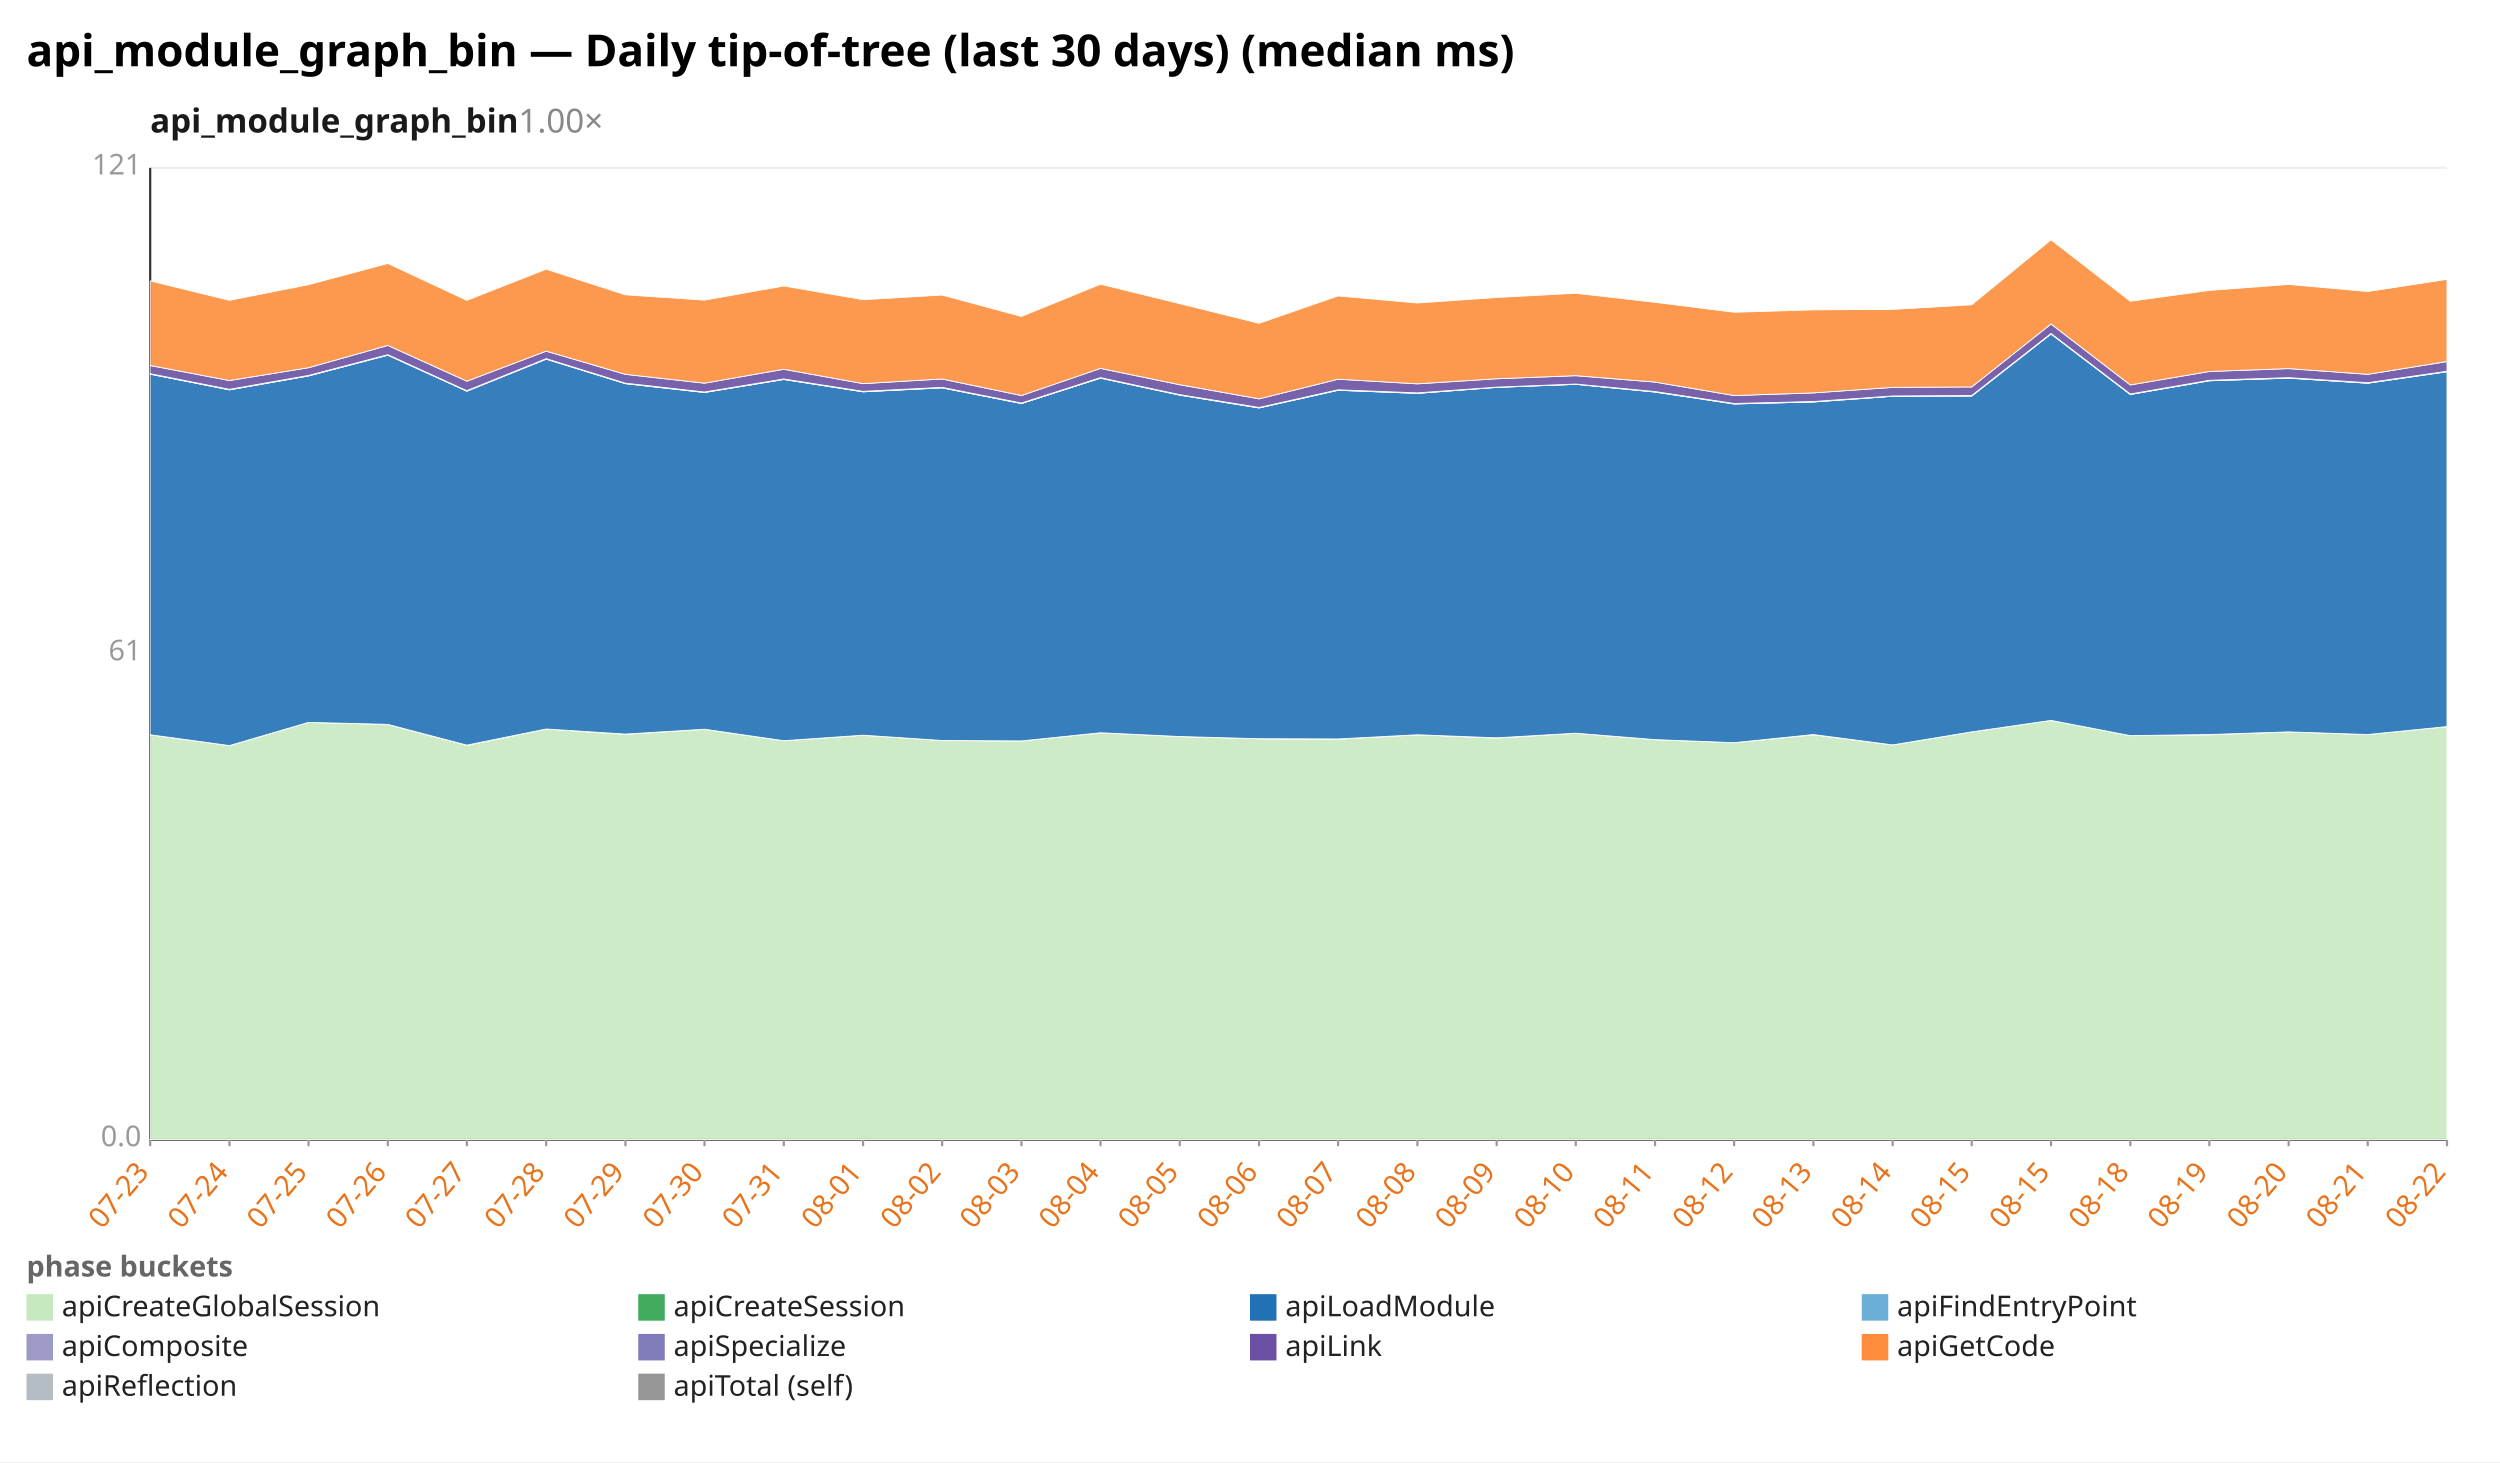
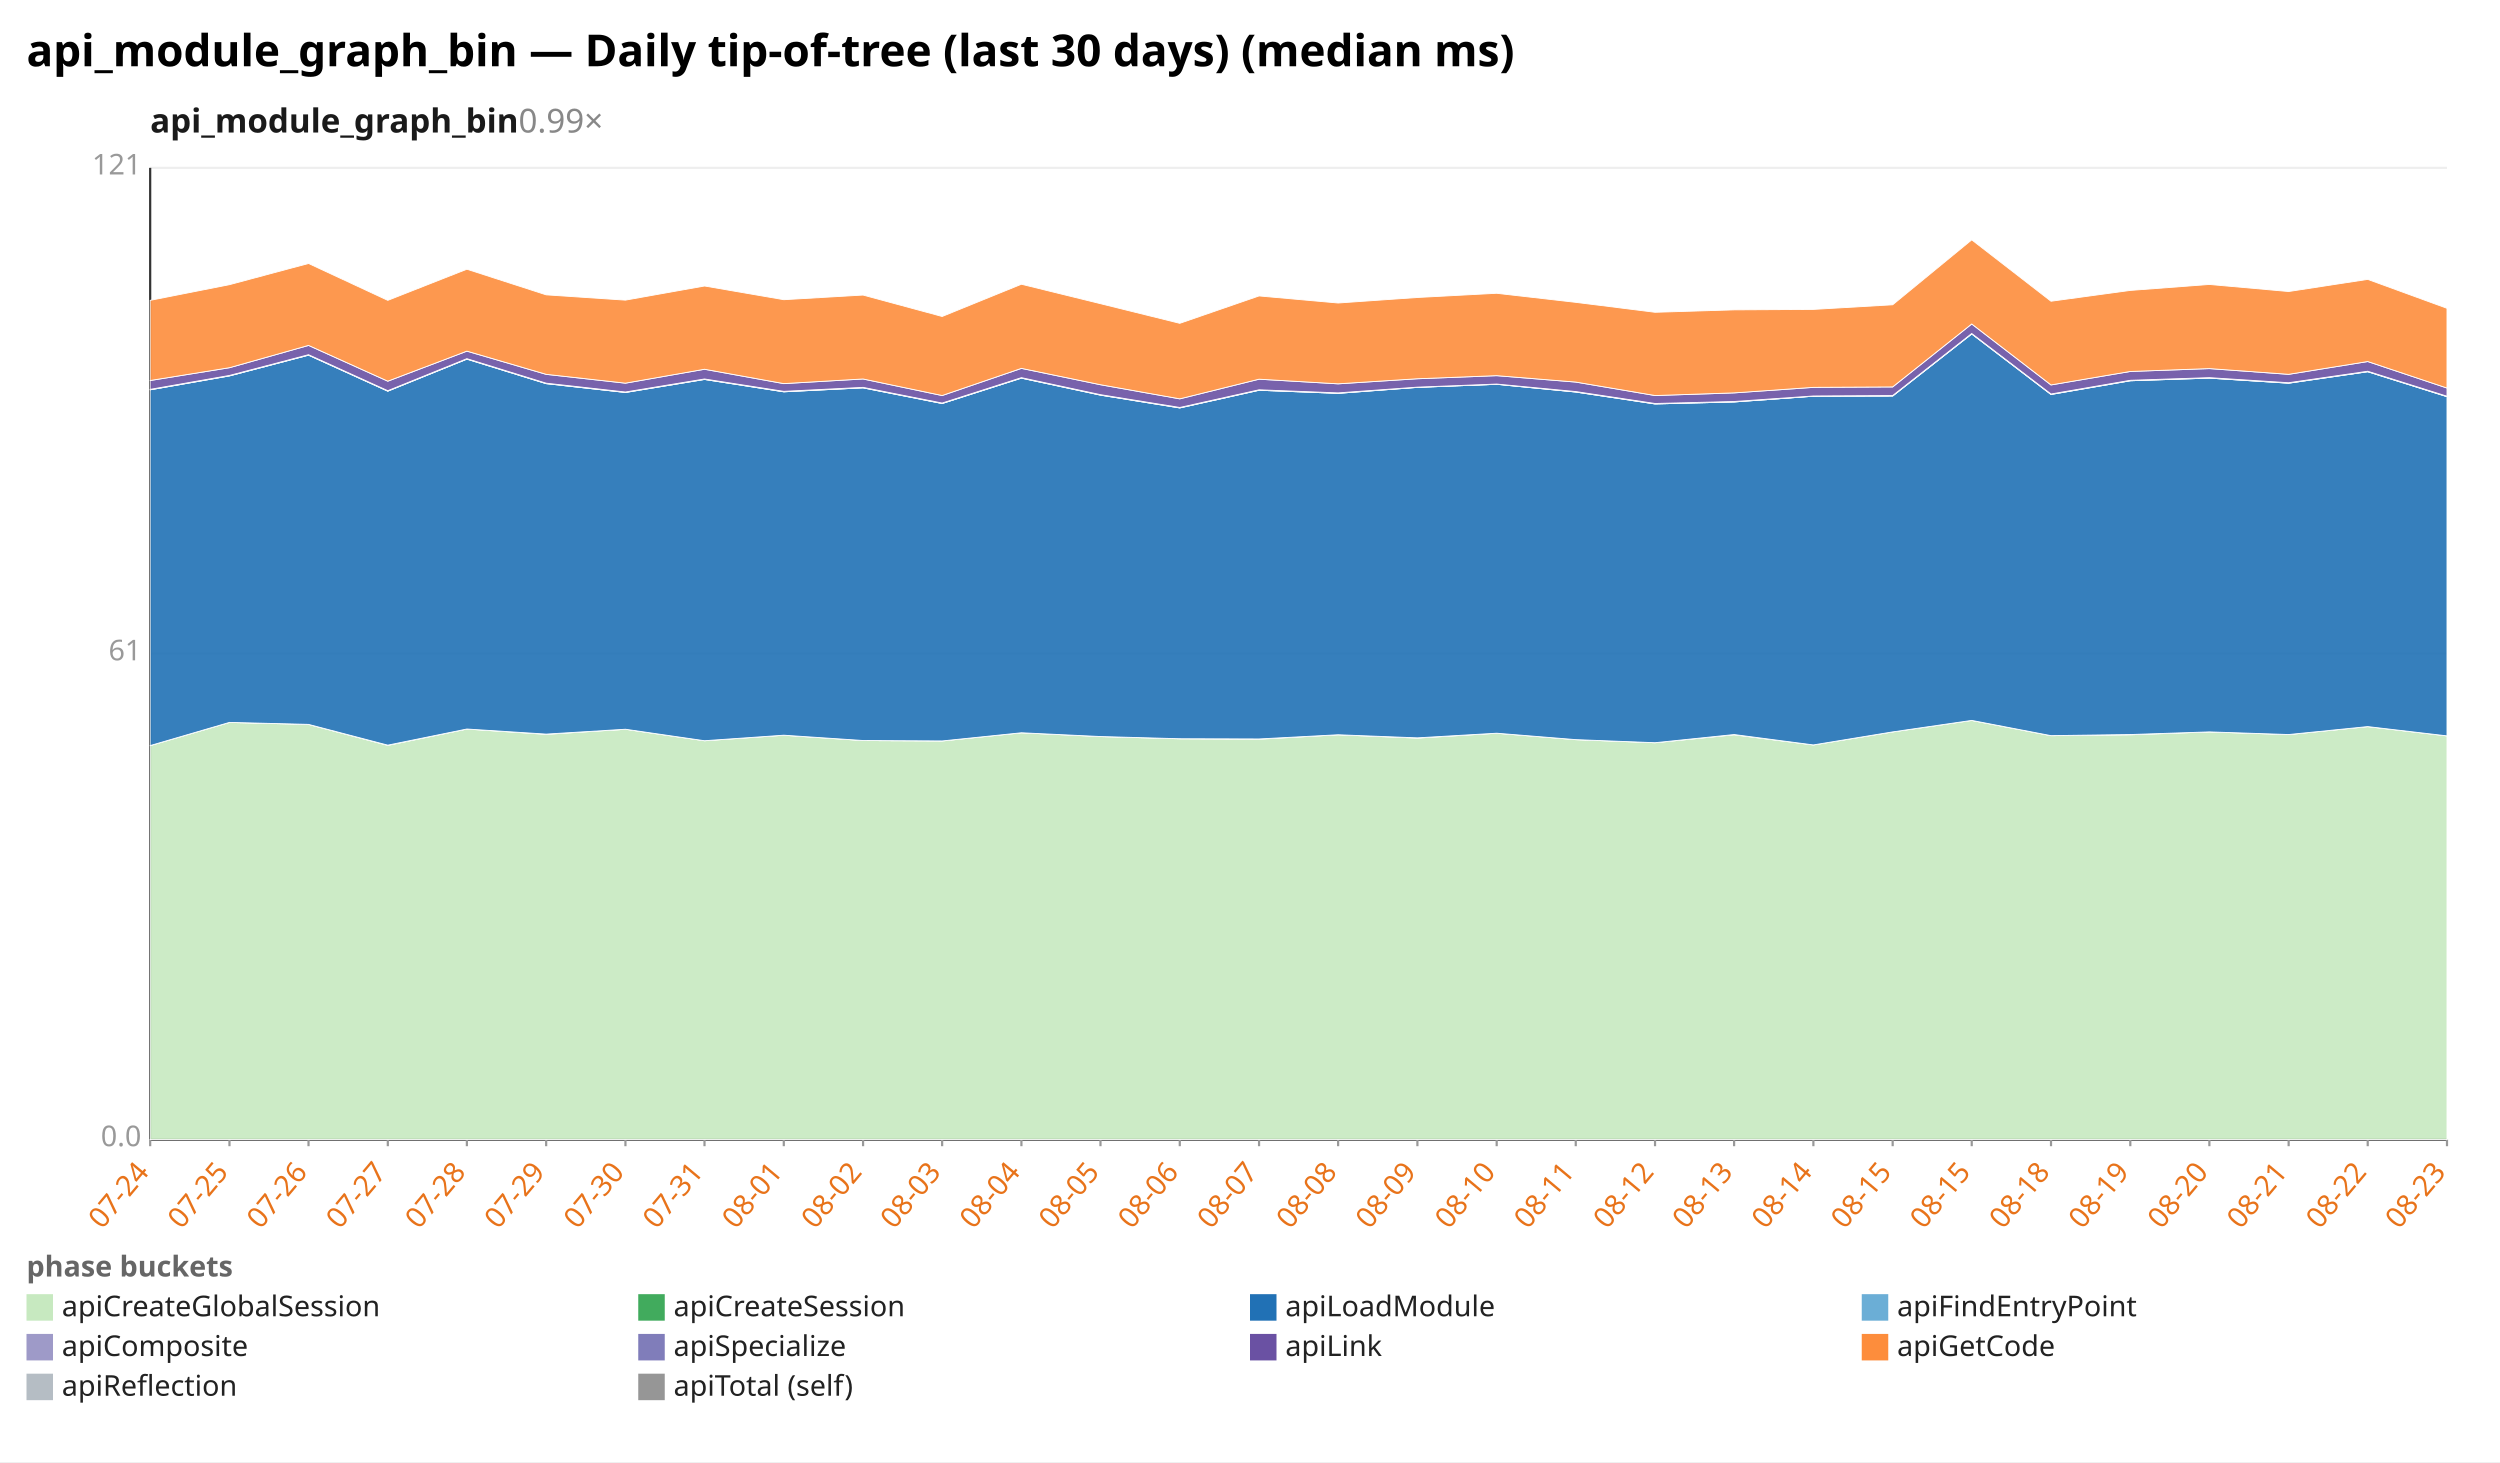
<svg xmlns="http://www.w3.org/2000/svg" width="1132" height="662" viewBox="0 0 1132 662" preserveAspectRatio="xMidYMid meet" font-family="sans-serif" font-size="13">
  <rect width="1132" height="662" fill="white" />
  <text x="12" y="30" font-size="20" font-weight="bold">api_module_graph_bin — Daily tip-of-tree (last 30 days) (median ms)</text>
-   <text x="68" y="60" font-size="15" font-weight="600" fill="#1a1a1a">api_module_graph_bin<tspan fill="#888" font-weight="400" text-decoration="none">  1.00×</tspan>
+   <text x="68" y="60" font-size="15" font-weight="600" fill="#1a1a1a">api_module_graph_bin<tspan fill="#888" font-weight="400" text-decoration="none">  0.99×</tspan>
  </text>
  <line x1="68.0" y1="516.0" x2="1108.0" y2="516.0" stroke="#eee" />
  <text x="64.0" y="519.0" text-anchor="end" fill="#999">0.0</text>
  <line x1="68.0" y1="296.0" x2="1108.0" y2="296.0" stroke="#eee" />
  <text x="64.0" y="299.0" text-anchor="end" fill="#999">61</text>
  <line x1="68.0" y1="76.0" x2="1108.0" y2="76.0" stroke="#eee" />
  <text x="64.0" y="79.0" text-anchor="end" fill="#999">121</text>
  <line x1="68.0" y1="76.0" x2="68.0" y2="516.0" stroke="#333" />
  <line x1="68.0" y1="516.0" x2="1108.0" y2="516.0" stroke="#333" />
  <line x1="68.0" y1="516.0" x2="68.0" y2="519.0" stroke="#999" />
-   <text x="68.0" y="531.0" text-anchor="end" fill="#e8731a" transform="rotate(-50 68.0 531.0)">07-23</text>
+   <text x="68.0" y="531.0" text-anchor="end" fill="#e8731a" transform="rotate(-50 68.0 531.0)">07-24</text>
  <line x1="103.9" y1="516.0" x2="103.9" y2="519.0" stroke="#999" />
-   <text x="103.9" y="531.0" text-anchor="end" fill="#e8731a" transform="rotate(-50 103.9 531.0)">07-24</text>
+   <text x="103.9" y="531.0" text-anchor="end" fill="#e8731a" transform="rotate(-50 103.9 531.0)">07-25</text>
  <line x1="139.7" y1="516.0" x2="139.7" y2="519.0" stroke="#999" />
-   <text x="139.7" y="531.0" text-anchor="end" fill="#e8731a" transform="rotate(-50 139.7 531.0)">07-25</text>
+   <text x="139.7" y="531.0" text-anchor="end" fill="#e8731a" transform="rotate(-50 139.7 531.0)">07-26</text>
  <line x1="175.6" y1="516.0" x2="175.6" y2="519.0" stroke="#999" />
-   <text x="175.6" y="531.0" text-anchor="end" fill="#e8731a" transform="rotate(-50 175.6 531.0)">07-26</text>
+   <text x="175.6" y="531.0" text-anchor="end" fill="#e8731a" transform="rotate(-50 175.6 531.0)">07-27</text>
  <line x1="211.4" y1="516.0" x2="211.4" y2="519.0" stroke="#999" />
-   <text x="211.4" y="531.0" text-anchor="end" fill="#e8731a" transform="rotate(-50 211.4 531.0)">07-27</text>
+   <text x="211.4" y="531.0" text-anchor="end" fill="#e8731a" transform="rotate(-50 211.4 531.0)">07-28</text>
  <line x1="247.3" y1="516.0" x2="247.3" y2="519.0" stroke="#999" />
-   <text x="247.3" y="531.0" text-anchor="end" fill="#e8731a" transform="rotate(-50 247.3 531.0)">07-28</text>
+   <text x="247.3" y="531.0" text-anchor="end" fill="#e8731a" transform="rotate(-50 247.3 531.0)">07-29</text>
  <line x1="283.2" y1="516.0" x2="283.2" y2="519.0" stroke="#999" />
-   <text x="283.2" y="531.0" text-anchor="end" fill="#e8731a" transform="rotate(-50 283.2 531.0)">07-29</text>
+   <text x="283.2" y="531.0" text-anchor="end" fill="#e8731a" transform="rotate(-50 283.2 531.0)">07-30</text>
  <line x1="319.0" y1="516.0" x2="319.0" y2="519.0" stroke="#999" />
-   <text x="319.0" y="531.0" text-anchor="end" fill="#e8731a" transform="rotate(-50 319.0 531.0)">07-30</text>
+   <text x="319.0" y="531.0" text-anchor="end" fill="#e8731a" transform="rotate(-50 319.0 531.0)">07-31</text>
  <line x1="354.9" y1="516.0" x2="354.9" y2="519.0" stroke="#999" />
-   <text x="354.9" y="531.0" text-anchor="end" fill="#e8731a" transform="rotate(-50 354.9 531.0)">07-31</text>
+   <text x="354.9" y="531.0" text-anchor="end" fill="#e8731a" transform="rotate(-50 354.9 531.0)">08-01</text>
  <line x1="390.8" y1="516.0" x2="390.8" y2="519.0" stroke="#999" />
-   <text x="390.8" y="531.0" text-anchor="end" fill="#e8731a" transform="rotate(-50 390.8 531.0)">08-01</text>
+   <text x="390.8" y="531.0" text-anchor="end" fill="#e8731a" transform="rotate(-50 390.8 531.0)">08-02</text>
  <line x1="426.6" y1="516.0" x2="426.6" y2="519.0" stroke="#999" />
-   <text x="426.6" y="531.0" text-anchor="end" fill="#e8731a" transform="rotate(-50 426.6 531.0)">08-02</text>
+   <text x="426.6" y="531.0" text-anchor="end" fill="#e8731a" transform="rotate(-50 426.6 531.0)">08-03</text>
  <line x1="462.5" y1="516.0" x2="462.5" y2="519.0" stroke="#999" />
-   <text x="462.5" y="531.0" text-anchor="end" fill="#e8731a" transform="rotate(-50 462.5 531.0)">08-03</text>
+   <text x="462.5" y="531.0" text-anchor="end" fill="#e8731a" transform="rotate(-50 462.5 531.0)">08-04</text>
  <line x1="498.3" y1="516.0" x2="498.3" y2="519.0" stroke="#999" />
-   <text x="498.3" y="531.0" text-anchor="end" fill="#e8731a" transform="rotate(-50 498.3 531.0)">08-04</text>
+   <text x="498.3" y="531.0" text-anchor="end" fill="#e8731a" transform="rotate(-50 498.3 531.0)">08-05</text>
  <line x1="534.2" y1="516.0" x2="534.2" y2="519.0" stroke="#999" />
-   <text x="534.2" y="531.0" text-anchor="end" fill="#e8731a" transform="rotate(-50 534.2 531.0)">08-05</text>
+   <text x="534.2" y="531.0" text-anchor="end" fill="#e8731a" transform="rotate(-50 534.2 531.0)">08-06</text>
  <line x1="570.1" y1="516.0" x2="570.1" y2="519.0" stroke="#999" />
-   <text x="570.1" y="531.0" text-anchor="end" fill="#e8731a" transform="rotate(-50 570.1 531.0)">08-06</text>
+   <text x="570.1" y="531.0" text-anchor="end" fill="#e8731a" transform="rotate(-50 570.1 531.0)">08-07</text>
  <line x1="605.9" y1="516.0" x2="605.9" y2="519.0" stroke="#999" />
-   <text x="605.9" y="531.0" text-anchor="end" fill="#e8731a" transform="rotate(-50 605.9 531.0)">08-07</text>
+   <text x="605.9" y="531.0" text-anchor="end" fill="#e8731a" transform="rotate(-50 605.9 531.0)">08-08</text>
  <line x1="641.8" y1="516.0" x2="641.8" y2="519.0" stroke="#999" />
-   <text x="641.8" y="531.0" text-anchor="end" fill="#e8731a" transform="rotate(-50 641.8 531.0)">08-08</text>
+   <text x="641.8" y="531.0" text-anchor="end" fill="#e8731a" transform="rotate(-50 641.8 531.0)">08-09</text>
  <line x1="677.7" y1="516.0" x2="677.7" y2="519.0" stroke="#999" />
-   <text x="677.7" y="531.0" text-anchor="end" fill="#e8731a" transform="rotate(-50 677.7 531.0)">08-09</text>
+   <text x="677.7" y="531.0" text-anchor="end" fill="#e8731a" transform="rotate(-50 677.7 531.0)">08-10</text>
  <line x1="713.5" y1="516.0" x2="713.5" y2="519.0" stroke="#999" />
-   <text x="713.5" y="531.0" text-anchor="end" fill="#e8731a" transform="rotate(-50 713.5 531.0)">08-10</text>
+   <text x="713.5" y="531.0" text-anchor="end" fill="#e8731a" transform="rotate(-50 713.5 531.0)">08-11</text>
  <line x1="749.4" y1="516.0" x2="749.4" y2="519.0" stroke="#999" />
-   <text x="749.4" y="531.0" text-anchor="end" fill="#e8731a" transform="rotate(-50 749.4 531.0)">08-11</text>
+   <text x="749.4" y="531.0" text-anchor="end" fill="#e8731a" transform="rotate(-50 749.4 531.0)">08-12</text>
  <line x1="785.2" y1="516.0" x2="785.2" y2="519.0" stroke="#999" />
-   <text x="785.2" y="531.0" text-anchor="end" fill="#e8731a" transform="rotate(-50 785.2 531.0)">08-12</text>
+   <text x="785.2" y="531.0" text-anchor="end" fill="#e8731a" transform="rotate(-50 785.2 531.0)">08-13</text>
  <line x1="821.1" y1="516.0" x2="821.1" y2="519.0" stroke="#999" />
-   <text x="821.1" y="531.0" text-anchor="end" fill="#e8731a" transform="rotate(-50 821.1 531.0)">08-13</text>
+   <text x="821.1" y="531.0" text-anchor="end" fill="#e8731a" transform="rotate(-50 821.1 531.0)">08-14</text>
  <line x1="857.0" y1="516.0" x2="857.0" y2="519.0" stroke="#999" />
-   <text x="857.0" y="531.0" text-anchor="end" fill="#e8731a" transform="rotate(-50 857.0 531.0)">08-14</text>
+   <text x="857.0" y="531.0" text-anchor="end" fill="#e8731a" transform="rotate(-50 857.0 531.0)">08-15</text>
  <line x1="892.8" y1="516.0" x2="892.8" y2="519.0" stroke="#999" />
  <text x="892.8" y="531.0" text-anchor="end" fill="#e8731a" transform="rotate(-50 892.8 531.0)">08-15</text>
  <line x1="928.7" y1="516.0" x2="928.7" y2="519.0" stroke="#999" />
-   <text x="928.7" y="531.0" text-anchor="end" fill="#e8731a" transform="rotate(-50 928.7 531.0)">08-15</text>
+   <text x="928.7" y="531.0" text-anchor="end" fill="#e8731a" transform="rotate(-50 928.7 531.0)">08-18</text>
  <line x1="964.6" y1="516.0" x2="964.6" y2="519.0" stroke="#999" />
-   <text x="964.6" y="531.0" text-anchor="end" fill="#e8731a" transform="rotate(-50 964.6 531.0)">08-18</text>
+   <text x="964.6" y="531.0" text-anchor="end" fill="#e8731a" transform="rotate(-50 964.6 531.0)">08-19</text>
  <line x1="1000.4" y1="516.0" x2="1000.4" y2="519.0" stroke="#999" />
-   <text x="1000.4" y="531.0" text-anchor="end" fill="#e8731a" transform="rotate(-50 1000.4 531.0)">08-19</text>
+   <text x="1000.4" y="531.0" text-anchor="end" fill="#e8731a" transform="rotate(-50 1000.4 531.0)">08-20</text>
  <line x1="1036.3" y1="516.0" x2="1036.3" y2="519.0" stroke="#999" />
-   <text x="1036.3" y="531.0" text-anchor="end" fill="#e8731a" transform="rotate(-50 1036.3 531.0)">08-20</text>
+   <text x="1036.3" y="531.0" text-anchor="end" fill="#e8731a" transform="rotate(-50 1036.3 531.0)">08-21</text>
  <line x1="1072.1" y1="516.0" x2="1072.1" y2="519.0" stroke="#999" />
-   <text x="1072.1" y="531.0" text-anchor="end" fill="#e8731a" transform="rotate(-50 1072.1 531.0)">08-21</text>
+   <text x="1072.1" y="531.0" text-anchor="end" fill="#e8731a" transform="rotate(-50 1072.1 531.0)">08-22</text>
  <line x1="1108.0" y1="516.0" x2="1108.0" y2="519.0" stroke="#999" />
-   <text x="1108.0" y="531.0" text-anchor="end" fill="#e8731a" transform="rotate(-50 1108.0 531.0)">08-22</text>
-   <polygon points="68.0,332.7 103.9,337.6 139.7,327.1 175.6,328.0 211.4,337.5 247.3,330.1 283.2,332.5 319.0,330.2 354.9,335.4 390.8,332.9 426.6,335.3 462.5,335.5 498.3,331.8 534.2,333.5 570.1,334.5 605.9,334.7 641.8,332.7 677.7,334.2 713.5,332.0 749.4,334.9 785.2,336.3 821.1,332.7 857.0,337.3 892.8,331.4 928.7,326.2 964.6,333.1 1000.4,332.7 1036.3,331.4 1072.1,332.6 1108.0,329.0 1108.0,516.0 1072.1,516.0 1036.3,516.0 1000.4,516.0 964.6,516.0 928.7,516.0 892.8,516.0 857.0,516.0 821.1,516.0 785.2,516.0 749.4,516.0 713.5,516.0 677.7,516.0 641.8,516.0 605.9,516.0 570.1,516.0 534.2,516.0 498.3,516.0 462.5,516.0 426.6,516.0 390.8,516.0 354.9,516.0 319.0,516.0 283.2,516.0 247.3,516.0 211.4,516.0 175.6,516.0 139.7,516.0 103.9,516.0 68.0,516.0" fill="#c7e9c0" fill-opacity="0.9" stroke="#fff" stroke-width="0.4" />
-   <polygon points="68.0,332.7 103.9,337.6 139.7,327.1 175.6,328.0 211.4,337.4 247.3,330.1 283.2,332.4 319.0,330.2 354.9,335.4 390.8,332.9 426.6,335.3 462.5,335.5 498.3,331.8 534.2,333.5 570.1,334.5 605.9,334.6 641.8,332.7 677.7,334.1 713.5,332.0 749.4,334.9 785.2,336.3 821.1,332.6 857.0,337.3 892.8,331.4 928.7,326.2 964.6,333.1 1000.4,332.6 1036.3,331.4 1072.1,332.6 1108.0,329.0 1108.0,329.0 1072.1,332.6 1036.3,331.4 1000.4,332.7 964.6,333.1 928.7,326.2 892.8,331.4 857.0,337.3 821.1,332.7 785.2,336.3 749.4,334.9 713.5,332.0 677.7,334.2 641.8,332.7 605.9,334.7 570.1,334.5 534.2,333.5 498.3,331.8 462.5,335.5 426.6,335.3 390.8,332.9 354.9,335.4 319.0,330.2 283.2,332.5 247.3,330.1 211.4,337.5 175.6,328.0 139.7,327.1 103.9,337.6 68.0,332.7" fill="#41ab5d" fill-opacity="0.9" stroke="#fff" stroke-width="0.4" />
-   <polygon points="68.0,169.4 103.9,176.5 139.7,170.2 175.6,160.8 211.4,177.1 247.3,162.6 283.2,173.7 319.0,177.7 354.9,171.8 390.8,177.4 426.6,175.6 462.5,182.7 498.3,171.2 534.2,178.9 570.1,184.7 605.9,176.7 641.8,178.1 677.7,175.4 713.5,174.0 749.4,177.5 785.2,182.9 821.1,182.0 857.0,179.4 892.8,179.3 928.7,151.2 964.6,178.6 1000.4,172.4 1036.3,171.2 1072.1,173.5 1108.0,168.3 1108.0,329.0 1072.1,332.6 1036.3,331.4 1000.4,332.6 964.6,333.1 928.7,326.2 892.8,331.4 857.0,337.3 821.1,332.6 785.2,336.3 749.4,334.9 713.5,332.0 677.7,334.1 641.8,332.7 605.9,334.6 570.1,334.5 534.2,333.5 498.3,331.8 462.5,335.5 426.6,335.3 390.8,332.9 354.9,335.4 319.0,330.2 283.2,332.4 247.3,330.1 211.4,337.4 175.6,328.0 139.7,327.1 103.9,337.6 68.0,332.7" fill="#2171b5" fill-opacity="0.9" stroke="#fff" stroke-width="0.4" />
-   <polygon points="68.0,169.4 103.9,176.5 139.7,170.2 175.6,160.8 211.4,177.1 247.3,162.6 283.2,173.7 319.0,177.7 354.9,171.8 390.8,177.4 426.6,175.6 462.5,182.7 498.3,171.2 534.2,178.9 570.1,184.7 605.9,176.7 641.8,178.1 677.7,175.4 713.5,174.0 749.4,177.5 785.2,182.9 821.1,182.0 857.0,179.4 892.8,179.3 928.7,151.2 964.6,178.6 1000.4,172.4 1036.3,171.2 1072.1,173.5 1108.0,168.3 1108.0,168.3 1072.1,173.5 1036.3,171.2 1000.4,172.4 964.6,178.6 928.7,151.2 892.8,179.3 857.0,179.4 821.1,182.0 785.2,182.9 749.4,177.5 713.5,174.0 677.7,175.4 641.8,178.1 605.9,176.7 570.1,184.7 534.2,178.9 498.3,171.2 462.5,182.7 426.6,175.6 390.8,177.4 354.9,171.8 319.0,177.7 283.2,173.7 247.3,162.6 211.4,177.1 175.6,160.8 139.7,170.2 103.9,176.5 68.0,169.4" fill="#6baed6" fill-opacity="0.9" stroke="#fff" stroke-width="0.4" />
-   <polygon points="68.0,169.2 103.9,176.3 139.7,170.0 175.6,160.6 211.4,176.9 247.3,162.4 283.2,173.5 319.0,177.5 354.9,171.6 390.8,177.2 426.6,175.4 462.5,182.5 498.3,171.0 534.2,178.7 570.1,184.5 605.9,176.5 641.8,177.9 677.7,175.3 713.5,173.9 749.4,177.3 785.2,182.7 821.1,181.8 857.0,179.3 892.8,179.1 928.7,151.0 964.6,178.4 1000.4,172.2 1036.3,171.0 1072.1,173.3 1108.0,168.1 1108.0,168.3 1072.1,173.5 1036.3,171.2 1000.4,172.4 964.6,178.6 928.7,151.2 892.8,179.3 857.0,179.4 821.1,182.0 785.2,182.9 749.4,177.5 713.5,174.0 677.7,175.4 641.8,178.1 605.9,176.7 570.1,184.7 534.2,178.9 498.3,171.2 462.5,182.7 426.6,175.6 390.8,177.4 354.9,171.8 319.0,177.7 283.2,173.7 247.3,162.6 211.4,177.1 175.6,160.8 139.7,170.2 103.9,176.5 68.0,169.4" fill="#9e9ac8" fill-opacity="0.9" stroke="#fff" stroke-width="0.4" />
-   <polygon points="68.0,165.5 103.9,172.3 139.7,166.5 175.6,156.4 211.4,172.6 247.3,159.0 283.2,169.5 319.0,173.5 354.9,167.2 390.8,173.7 426.6,171.6 462.5,179.1 498.3,166.8 534.2,174.2 570.1,180.6 605.9,171.7 641.8,173.8 677.7,171.5 713.5,170.1 749.4,173.0 785.2,179.1 821.1,177.9 857.0,175.4 892.8,175.2 928.7,146.7 964.6,174.3 1000.4,168.2 1036.3,166.9 1072.1,169.5 1108.0,163.7 1108.0,168.1 1072.1,173.3 1036.3,171.0 1000.4,172.2 964.6,178.4 928.7,151.0 892.8,179.1 857.0,179.3 821.1,181.8 785.2,182.7 749.4,177.3 713.5,173.9 677.7,175.3 641.8,177.9 605.9,176.5 570.1,184.5 534.2,178.7 498.3,171.0 462.5,182.5 426.6,175.4 390.8,177.2 354.9,171.6 319.0,177.5 283.2,173.5 247.3,162.4 211.4,176.9 175.6,160.6 139.7,170.0 103.9,176.3 68.0,169.2" fill="#6a51a3" fill-opacity="0.9" stroke="#fff" stroke-width="0.4" />
-   <polygon points="68.0,127.2 103.9,136.0 139.7,128.9 175.6,119.3 211.4,136.0 247.3,121.9 283.2,133.5 319.0,135.9 354.9,129.5 390.8,135.7 426.6,133.6 462.5,143.3 498.3,128.7 534.2,137.5 570.1,146.4 605.9,134.0 641.8,137.2 677.7,134.7 713.5,132.8 749.4,136.9 785.2,141.4 821.1,140.3 857.0,140.1 892.8,138.0 928.7,108.6 964.6,136.4 1000.4,131.5 1036.3,128.8 1072.1,132.0 1108.0,126.5 1108.0,163.7 1072.1,169.5 1036.3,166.9 1000.4,168.2 964.6,174.3 928.7,146.7 892.8,175.2 857.0,175.4 821.1,177.9 785.2,179.1 749.4,173.0 713.5,170.1 677.7,171.5 641.8,173.8 605.9,171.7 570.1,180.6 534.2,174.2 498.3,166.8 462.5,179.1 426.6,171.6 390.8,173.7 354.9,167.2 319.0,173.5 283.2,169.5 247.3,159.0 211.4,172.6 175.6,156.4 139.7,166.5 103.9,172.3 68.0,165.5" fill="#fd8d3c" fill-opacity="0.9" stroke="#fff" stroke-width="0.4" />
+   <text x="1108.0" y="531.0" text-anchor="end" fill="#e8731a" transform="rotate(-50 1108.0 531.0)">08-23</text>
+   <polygon points="68.0,337.6 103.9,327.1 139.7,328.0 175.6,337.5 211.4,330.1 247.3,332.5 283.2,330.2 319.0,335.4 354.9,332.9 390.8,335.3 426.6,335.5 462.5,331.8 498.3,333.5 534.2,334.5 570.1,334.7 605.9,332.7 641.8,334.2 677.7,332.0 713.5,334.9 749.4,336.3 785.2,332.7 821.1,337.3 857.0,331.4 892.8,326.2 928.7,333.1 964.6,332.7 1000.4,331.4 1036.3,332.6 1072.1,329.0 1108.0,333.2 1108.0,516.0 1072.1,516.0 1036.3,516.0 1000.4,516.0 964.6,516.0 928.7,516.0 892.8,516.0 857.0,516.0 821.1,516.0 785.2,516.0 749.4,516.0 713.5,516.0 677.7,516.0 641.8,516.0 605.9,516.0 570.1,516.0 534.2,516.0 498.3,516.0 462.5,516.0 426.6,516.0 390.8,516.0 354.9,516.0 319.0,516.0 283.2,516.0 247.3,516.0 211.4,516.0 175.6,516.0 139.7,516.0 103.9,516.0 68.0,516.0" fill="#c7e9c0" fill-opacity="0.9" stroke="#fff" stroke-width="0.4" />
+   <polygon points="68.0,337.6 103.9,327.1 139.7,328.0 175.6,337.4 211.4,330.1 247.3,332.4 283.2,330.2 319.0,335.4 354.9,332.9 390.8,335.3 426.6,335.5 462.5,331.8 498.3,333.5 534.2,334.5 570.1,334.6 605.9,332.7 641.8,334.1 677.7,332.0 713.5,334.9 749.4,336.3 785.2,332.6 821.1,337.3 857.0,331.4 892.8,326.2 928.7,333.1 964.6,332.6 1000.4,331.4 1036.3,332.6 1072.1,329.0 1108.0,333.2 1108.0,333.2 1072.1,329.0 1036.3,332.6 1000.4,331.4 964.6,332.7 928.7,333.1 892.8,326.2 857.0,331.4 821.1,337.3 785.2,332.7 749.4,336.3 713.5,334.9 677.7,332.0 641.8,334.2 605.9,332.7 570.1,334.7 534.2,334.5 498.3,333.5 462.5,331.8 426.6,335.5 390.8,335.3 354.9,332.9 319.0,335.4 283.2,330.2 247.3,332.5 211.4,330.1 175.6,337.5 139.7,328.0 103.9,327.1 68.0,337.6" fill="#41ab5d" fill-opacity="0.9" stroke="#fff" stroke-width="0.4" />
+   <polygon points="68.0,176.5 103.9,170.2 139.7,160.8 175.6,177.1 211.4,162.6 247.3,173.7 283.2,177.7 319.0,171.8 354.9,177.4 390.8,175.6 426.6,182.7 462.5,171.2 498.3,178.9 534.2,184.7 570.1,176.7 605.9,178.1 641.8,175.4 677.7,174.0 713.5,177.5 749.4,182.9 785.2,182.0 821.1,179.4 857.0,179.3 892.8,151.2 928.7,178.6 964.6,172.4 1000.4,171.2 1036.3,173.5 1072.1,168.3 1108.0,179.6 1108.0,333.2 1072.1,329.0 1036.3,332.6 1000.4,331.4 964.6,332.6 928.7,333.1 892.8,326.2 857.0,331.4 821.1,337.3 785.2,332.6 749.4,336.3 713.5,334.9 677.7,332.0 641.8,334.1 605.9,332.7 570.1,334.6 534.2,334.5 498.3,333.5 462.5,331.8 426.6,335.5 390.8,335.3 354.9,332.9 319.0,335.4 283.2,330.2 247.3,332.4 211.4,330.1 175.6,337.4 139.7,328.0 103.9,327.1 68.0,337.6" fill="#2171b5" fill-opacity="0.9" stroke="#fff" stroke-width="0.4" />
+   <polygon points="68.0,176.5 103.9,170.2 139.7,160.8 175.6,177.1 211.4,162.6 247.3,173.7 283.2,177.7 319.0,171.8 354.9,177.4 390.8,175.6 426.6,182.7 462.5,171.2 498.3,178.9 534.2,184.7 570.1,176.7 605.9,178.1 641.8,175.4 677.7,174.0 713.5,177.5 749.4,182.9 785.2,182.0 821.1,179.4 857.0,179.3 892.8,151.2 928.7,178.6 964.6,172.4 1000.4,171.2 1036.3,173.5 1072.1,168.3 1108.0,179.6 1108.0,179.6 1072.1,168.3 1036.3,173.5 1000.4,171.2 964.6,172.4 928.7,178.6 892.8,151.2 857.0,179.3 821.1,179.4 785.2,182.0 749.4,182.9 713.5,177.5 677.7,174.0 641.8,175.4 605.9,178.1 570.1,176.7 534.2,184.7 498.3,178.9 462.5,171.2 426.6,182.7 390.8,175.6 354.9,177.4 319.0,171.8 283.2,177.7 247.3,173.7 211.4,162.6 175.6,177.1 139.7,160.8 103.9,170.2 68.0,176.5" fill="#6baed6" fill-opacity="0.9" stroke="#fff" stroke-width="0.4" />
+   <polygon points="68.0,176.3 103.9,170.0 139.7,160.6 175.6,176.9 211.4,162.4 247.3,173.5 283.2,177.5 319.0,171.6 354.9,177.2 390.8,175.4 426.6,182.5 462.5,171.0 498.3,178.7 534.2,184.5 570.1,176.5 605.9,177.9 641.8,175.3 677.7,173.9 713.5,177.3 749.4,182.7 785.2,181.8 821.1,179.3 857.0,179.1 892.8,151.0 928.7,178.4 964.6,172.2 1000.4,171.0 1036.3,173.3 1072.1,168.1 1108.0,179.4 1108.0,179.6 1072.1,168.3 1036.3,173.5 1000.4,171.2 964.6,172.4 928.7,178.6 892.8,151.2 857.0,179.3 821.1,179.4 785.2,182.0 749.4,182.9 713.5,177.5 677.7,174.0 641.8,175.4 605.9,178.1 570.1,176.7 534.2,184.7 498.3,178.9 462.5,171.2 426.6,182.7 390.8,175.6 354.9,177.4 319.0,171.8 283.2,177.7 247.3,173.7 211.4,162.6 175.6,177.1 139.7,160.8 103.9,170.2 68.0,176.5" fill="#9e9ac8" fill-opacity="0.9" stroke="#fff" stroke-width="0.4" />
+   <polygon points="68.0,172.3 103.9,166.5 139.7,156.4 175.6,172.6 211.4,159.0 247.3,169.5 283.2,173.5 319.0,167.2 354.9,173.7 390.8,171.6 426.6,179.1 462.5,166.8 498.3,174.2 534.2,180.6 570.1,171.7 605.9,173.8 641.8,171.5 677.7,170.1 713.5,173.0 749.4,179.1 785.2,177.9 821.1,175.4 857.0,175.2 892.8,146.7 928.7,174.3 964.6,168.2 1000.4,166.9 1036.3,169.5 1072.1,163.7 1108.0,175.7 1108.0,179.4 1072.1,168.1 1036.3,173.3 1000.4,171.0 964.6,172.2 928.7,178.4 892.8,151.0 857.0,179.1 821.1,179.3 785.2,181.8 749.4,182.7 713.5,177.3 677.7,173.9 641.8,175.3 605.9,177.9 570.1,176.5 534.2,184.5 498.3,178.7 462.5,171.0 426.6,182.5 390.8,175.4 354.9,177.2 319.0,171.6 283.2,177.5 247.3,173.5 211.4,162.4 175.6,176.9 139.7,160.6 103.9,170.0 68.0,176.3" fill="#6a51a3" fill-opacity="0.9" stroke="#fff" stroke-width="0.4" />
+   <polygon points="68.0,136.0 103.9,128.9 139.7,119.3 175.6,136.0 211.4,121.9 247.3,133.5 283.2,135.9 319.0,129.5 354.9,135.7 390.8,133.6 426.6,143.3 462.5,128.7 498.3,137.5 534.2,146.4 570.1,134.0 605.9,137.2 641.8,134.7 677.7,132.8 713.5,136.9 749.4,141.4 785.2,140.3 821.1,140.1 857.0,138.0 892.8,108.6 928.7,136.4 964.6,131.5 1000.4,128.8 1036.3,132.0 1072.1,126.5 1108.0,139.6 1108.0,175.7 1072.1,163.7 1036.3,169.5 1000.4,166.9 964.6,168.2 928.7,174.3 892.8,146.7 857.0,175.2 821.1,175.4 785.2,177.9 749.4,179.1 713.5,173.0 677.7,170.1 641.8,171.5 605.9,173.8 570.1,171.7 534.2,180.6 498.3,174.2 462.5,166.8 426.6,179.1 390.8,171.6 354.9,173.7 319.0,167.2 283.2,173.5 247.3,169.5 211.4,159.0 175.6,172.6 139.7,156.4 103.9,166.5 68.0,172.3" fill="#fd8d3c" fill-opacity="0.9" stroke="#fff" stroke-width="0.4" />
  <text x="12" y="578" fill="#666" font-weight="600">phase buckets</text>
  <rect x="12" y="586" width="12" height="12" fill="#c7e9c0" />
  <text x="28" y="596" fill="#222">apiCreateGlobalSession</text>
  <rect x="289" y="586" width="12" height="12" fill="#41ab5d" />
  <text x="305" y="596" fill="#222">apiCreateSession</text>
  <rect x="566" y="586" width="12" height="12" fill="#2171b5" />
  <text x="582" y="596" fill="#222">apiLoadModule</text>
  <rect x="843" y="586" width="12" height="12" fill="#6baed6" />
  <text x="859" y="596" fill="#222">apiFindEntryPoint</text>
  <rect x="12" y="604" width="12" height="12" fill="#9e9ac8" />
  <text x="28" y="614" fill="#222">apiComposite</text>
  <rect x="289" y="604" width="12" height="12" fill="#807dba" />
  <text x="305" y="614" fill="#222">apiSpecialize</text>
  <rect x="566" y="604" width="12" height="12" fill="#6a51a3" />
  <text x="582" y="614" fill="#222">apiLink</text>
  <rect x="843" y="604" width="12" height="12" fill="#fd8d3c" />
  <text x="859" y="614" fill="#222">apiGetCode</text>
  <rect x="12" y="622" width="12" height="12" fill="#b5bdc4" />
  <text x="28" y="632" fill="#222">apiReflection</text>
  <rect x="289" y="622" width="12" height="12" fill="#969696" />
  <text x="305" y="632" fill="#222">apiTotal (self)</text>
</svg>
